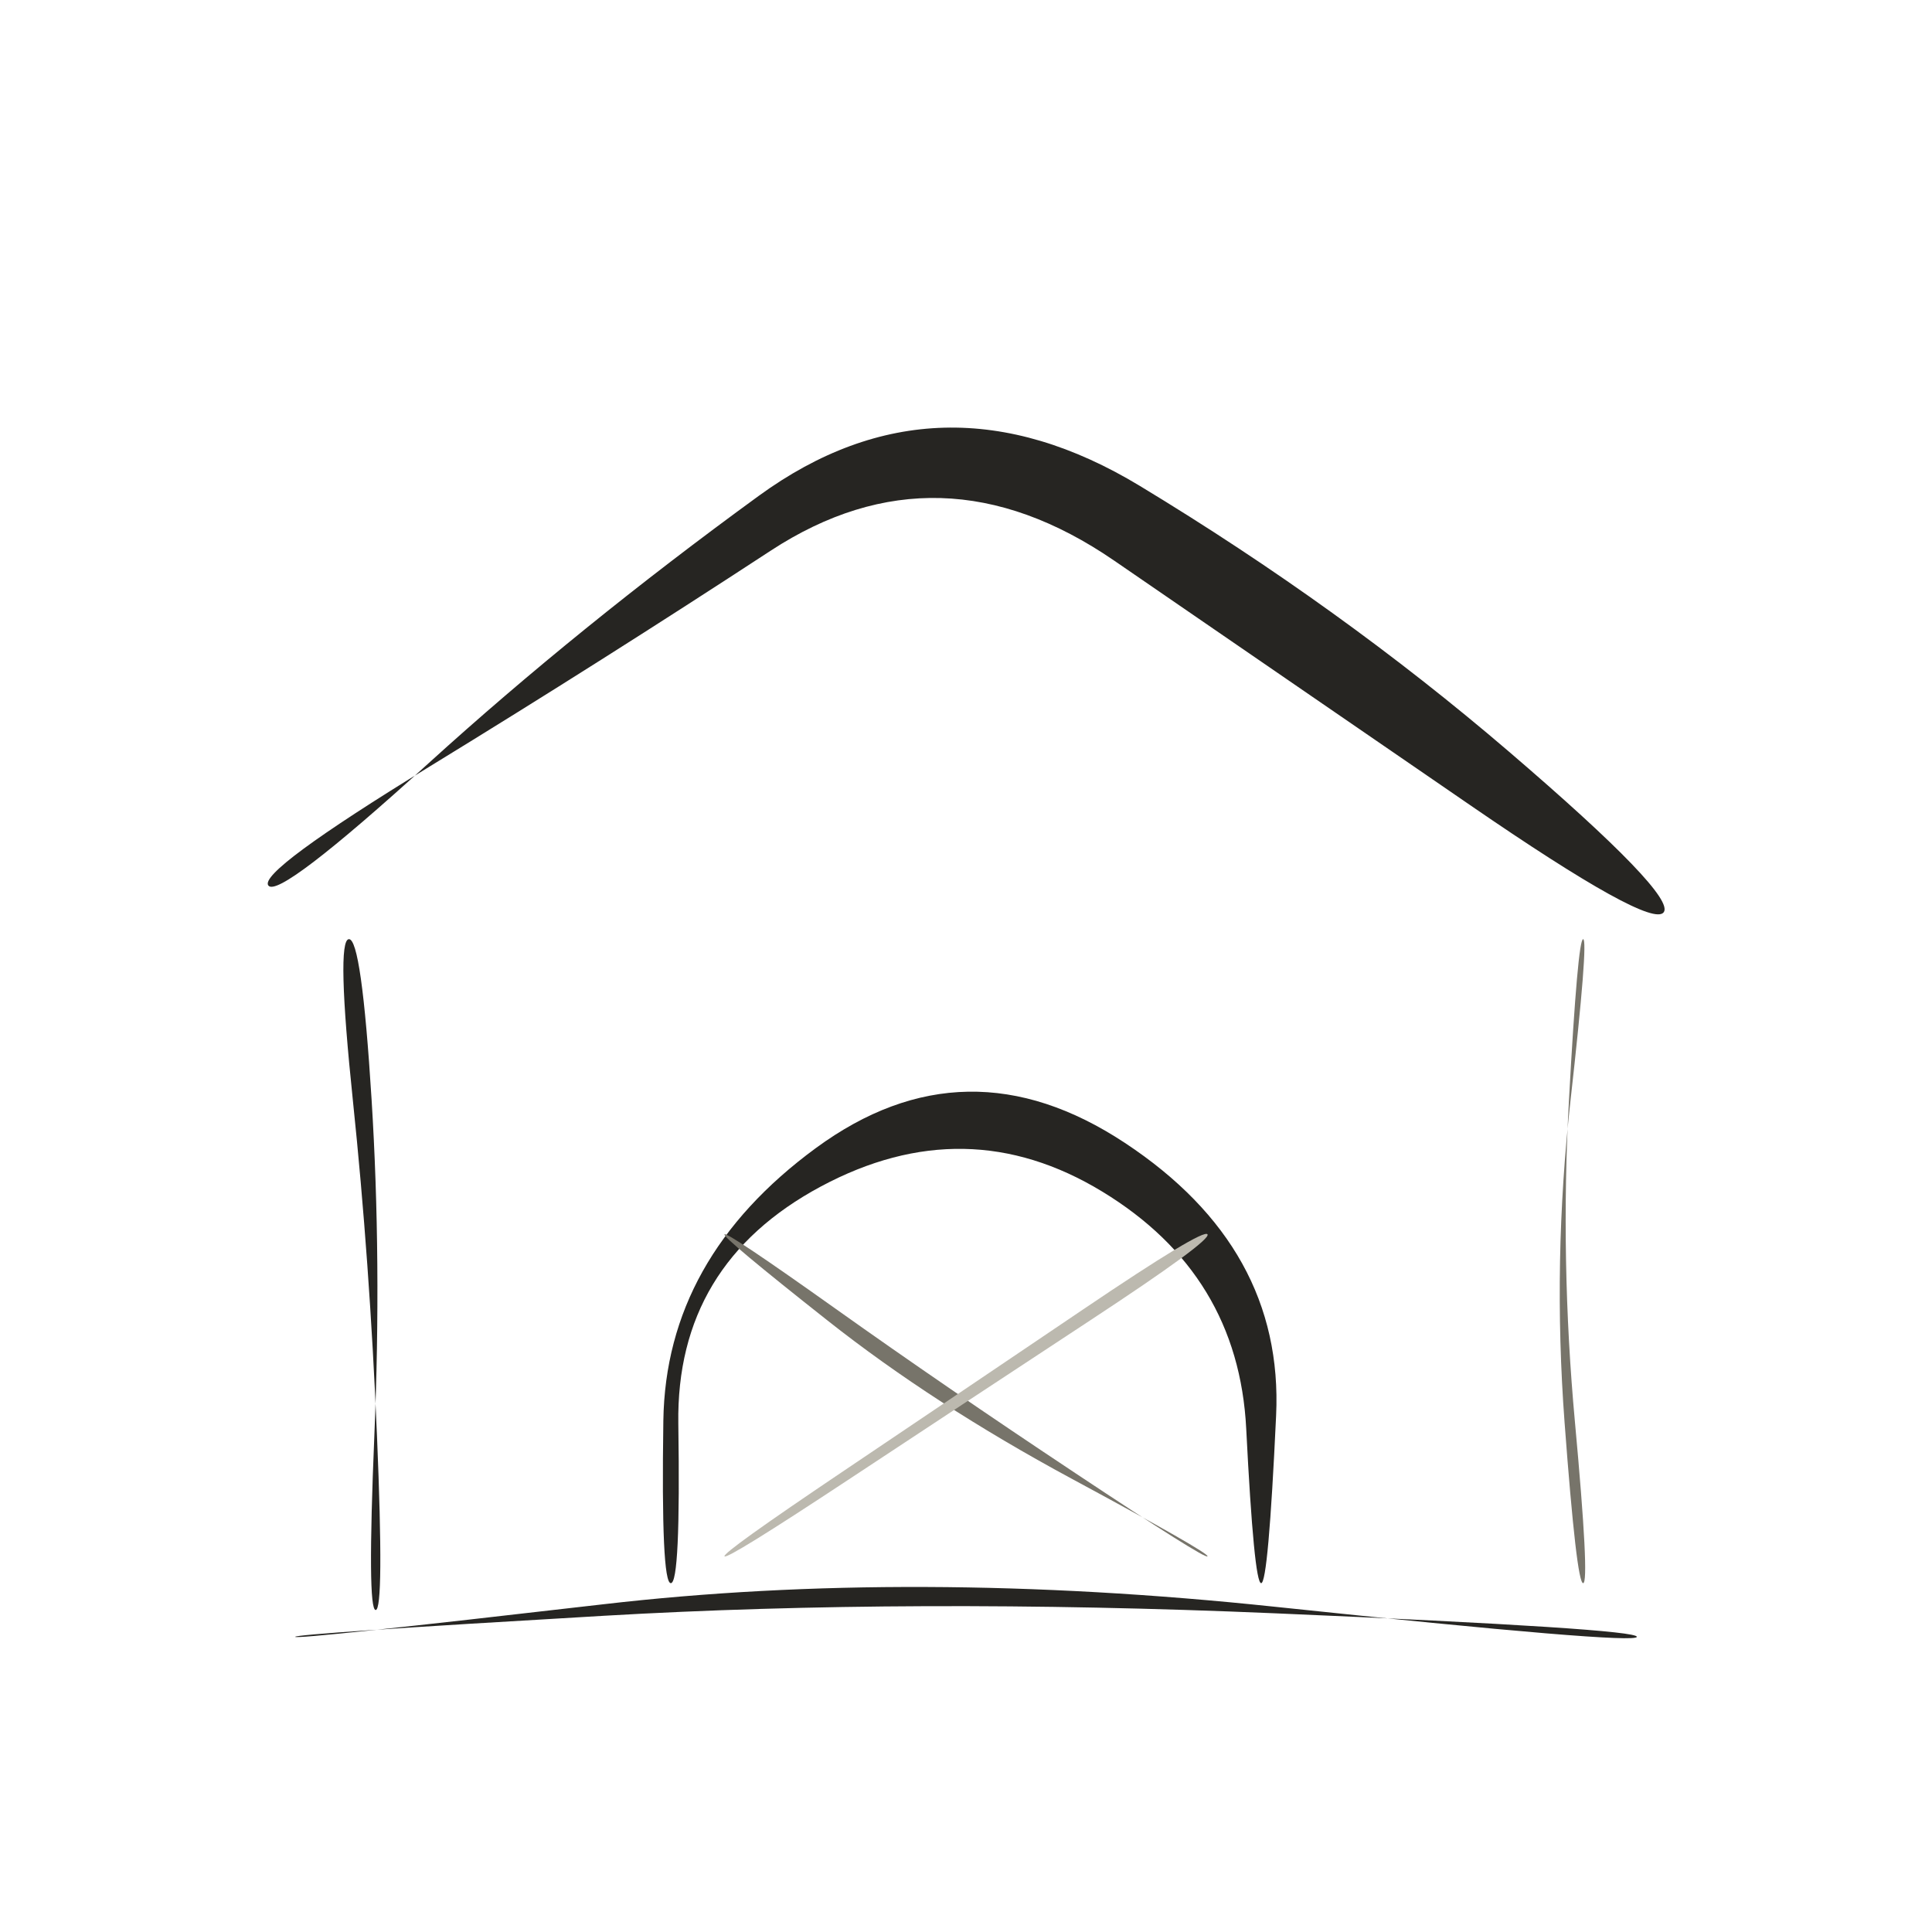
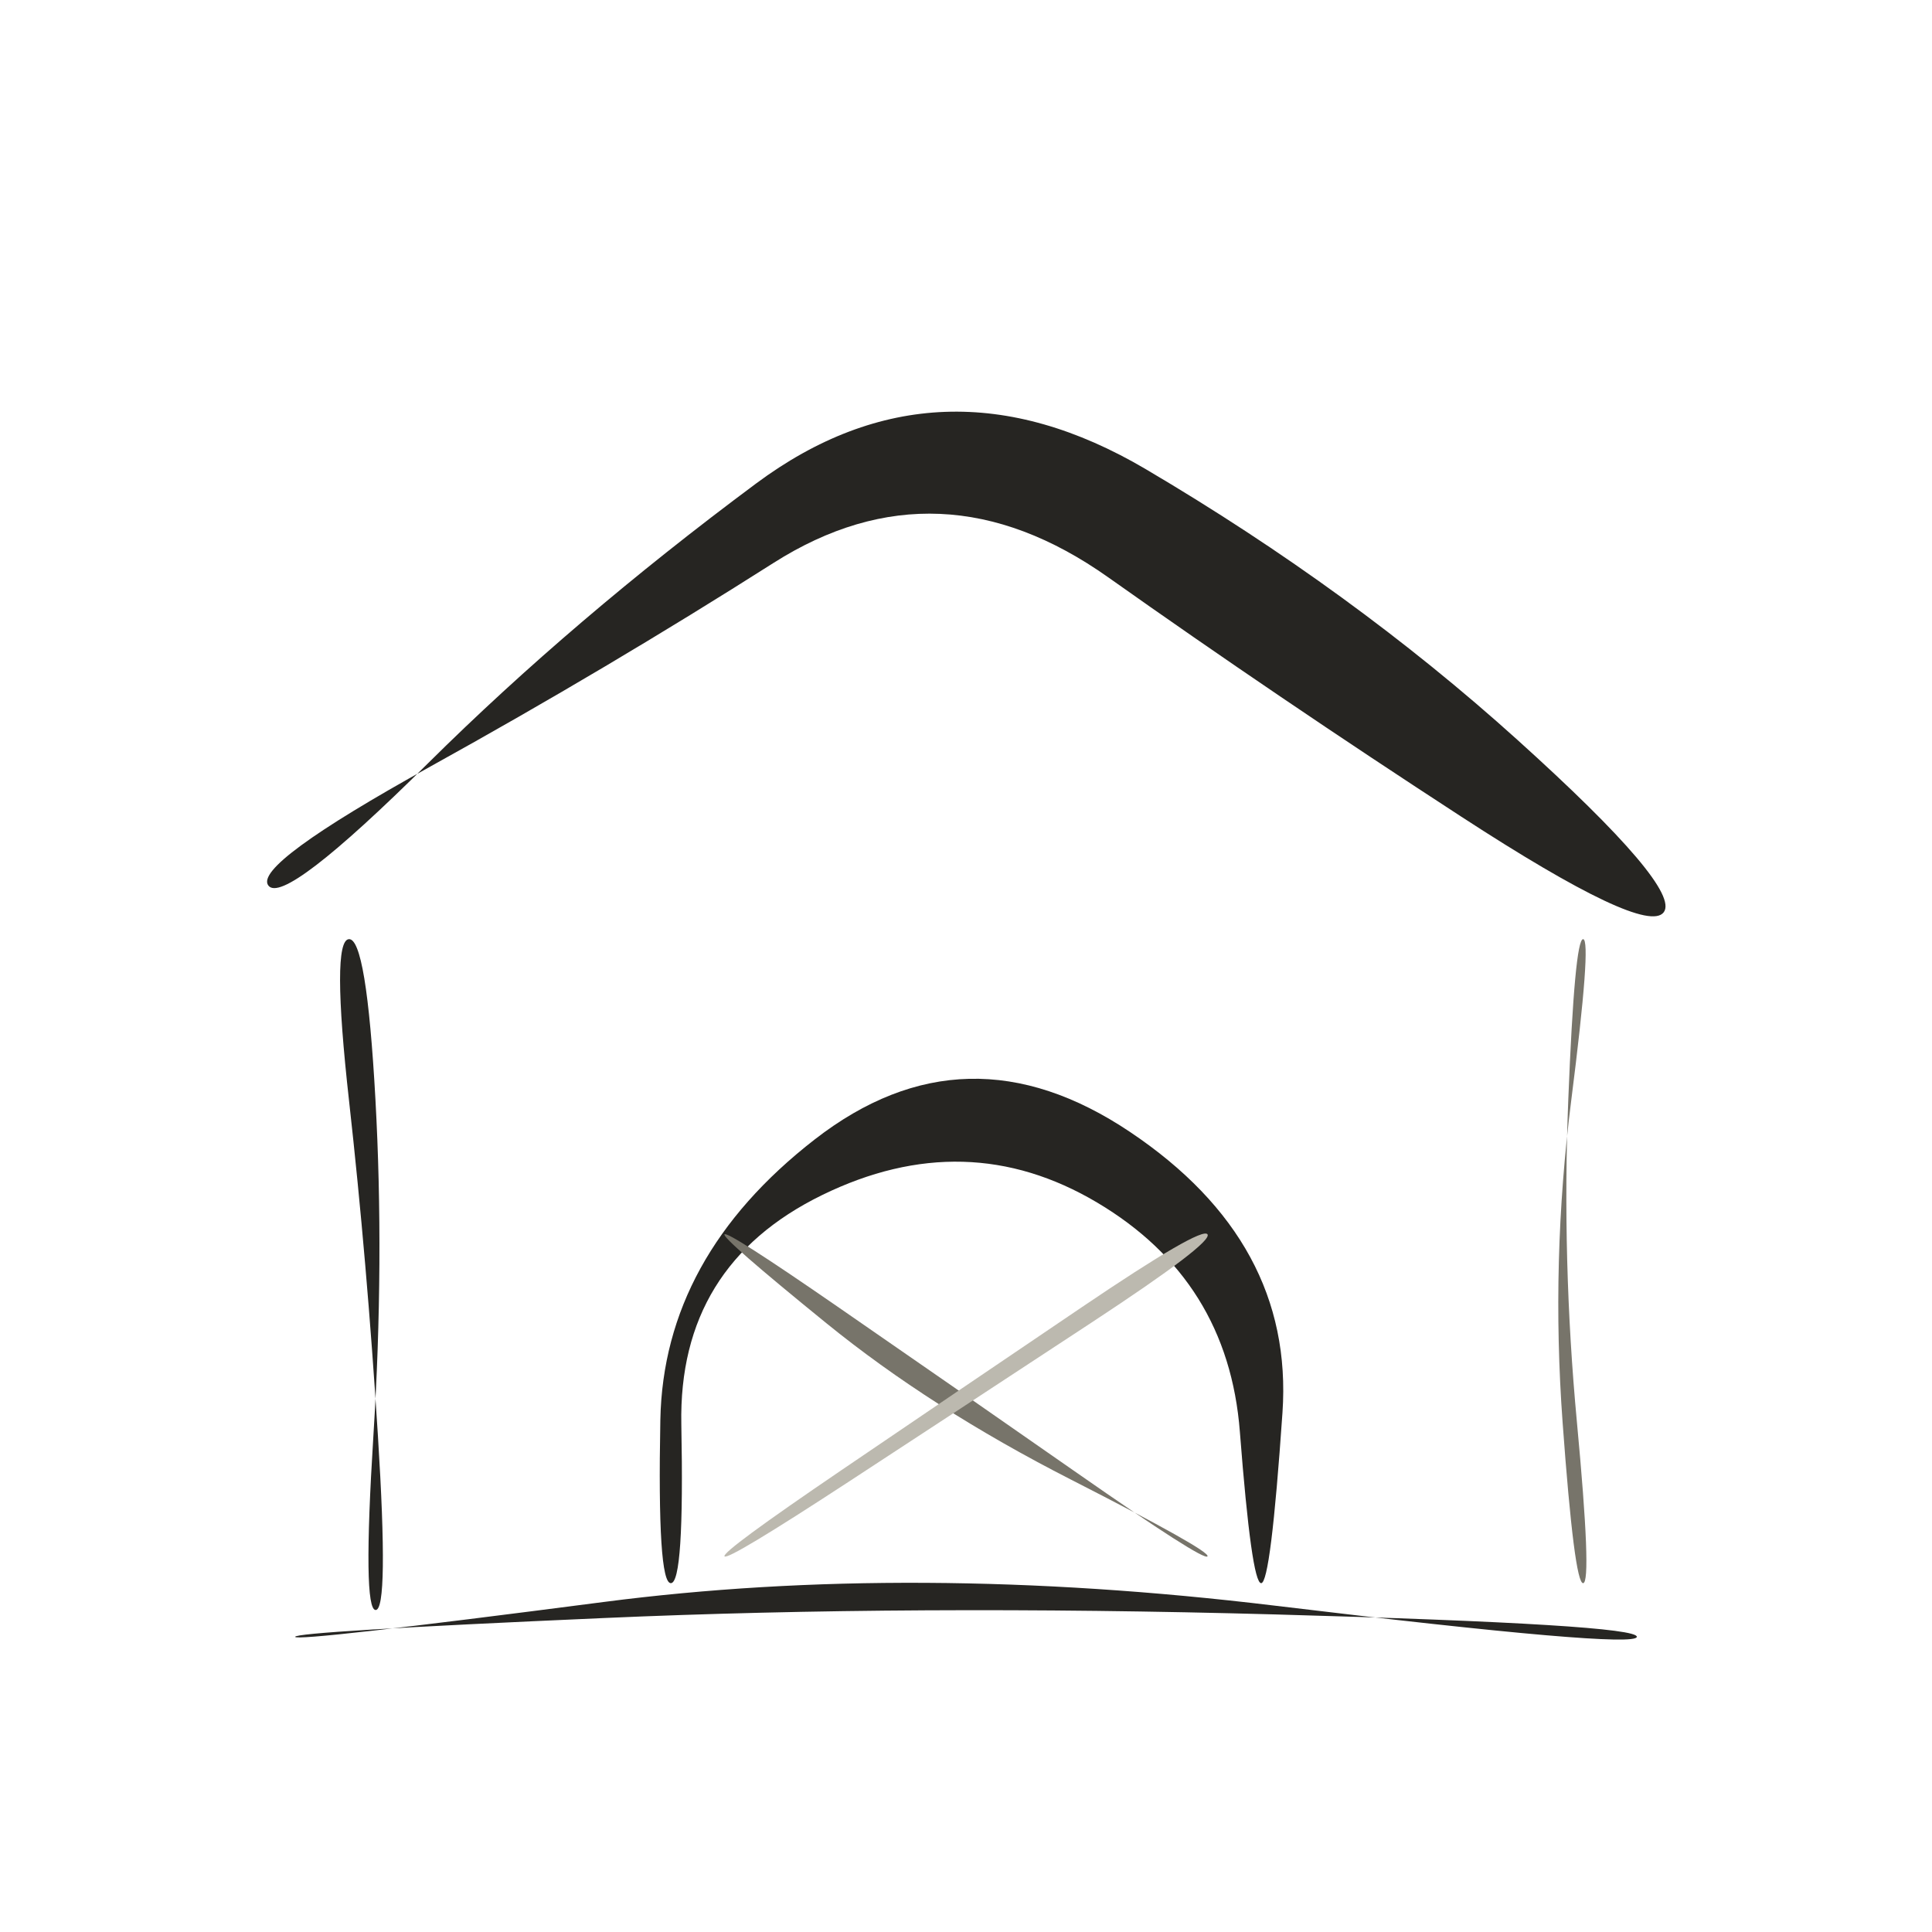
<svg xmlns="http://www.w3.org/2000/svg" viewBox="0 0 72 72" role="img" aria-label="locations / barn" data-pua="U+F0403" data-castalia-style="sumi-e-naturalist-v2" data-ink-stroke-system="filled-brush-mass-v2" data-ink-animation="wash-v1" data-ink-path-units="normalized">
-   <path class="ink-wash" d="M 10.000,33.000 Q 9.613,32.483 16.031,28.554 Q 22.449,24.624 28.725,20.520 Q 35.000,16.417 41.520,20.891 Q 48.039,25.365 54.777,29.998 Q 61.515,34.630 62.000,34.000 Q 62.485,33.370 56.223,28.002 Q 49.961,22.635 42.480,18.109 Q 35.000,13.583 28.275,18.480 Q 21.551,23.376 15.969,28.446 Q 10.387,33.517 10.000,33.000 Z" fill="#262522" data-ink-brush-pass="loaded-ribbon-v2" />
-   <path class="ink-wash" d="M 13.000,35.000 Q 12.527,35.039 13.152,41.024 Q 13.777,47.009 14.049,53.504 Q 14.321,60.000 14.000,60.000 Q 13.679,60.000 13.951,53.496 Q 14.223,46.991 13.848,40.976 Q 13.473,34.961 13.000,35.000 Z" fill="#262522" data-ink-brush-pass="loaded-ribbon-v2" />
-   <path class="ink-dry" d="M 59.000,35.000 Q 59.200,35.017 58.529,41.008 Q 57.858,47.000 58.307,53.010 Q 58.756,59.020 59.000,59.000 Q 59.244,58.980 58.693,52.990 Q 58.142,47.000 58.471,40.992 Q 58.800,34.983 59.000,35.000 Z" fill="#77746a" data-ink-brush-pass="dry-edge-v2" />
-   <path class="ink-wash" d="M 25.000,59.000 Q 25.368,59.000 25.279,53.055 Q 25.190,47.110 30.595,44.215 Q 36.000,41.321 41.076,44.406 Q 46.151,47.491 46.443,53.246 Q 46.735,59.000 47.000,59.000 Q 47.265,59.000 47.557,52.754 Q 47.849,46.509 41.924,42.594 Q 36.000,38.679 30.405,42.785 Q 24.810,46.890 24.721,52.945 Q 24.632,59.000 25.000,59.000 Z" fill="#262522" data-ink-brush-pass="loaded-ribbon-v2" />
-   <path class="ink-dry" d="M 27.000,46.000 Q 26.916,46.112 30.849,49.219 Q 34.783,52.326 39.928,55.102 Q 45.074,57.877 45.000,58.000 Q 44.926,58.123 40.072,54.898 Q 35.217,51.674 31.151,48.781 Q 27.084,45.888 27.000,46.000 Z" fill="#77746a" data-ink-brush-pass="dry-edge-v2" />
-   <path class="ink-dry" d="M 45.000,46.000 Q 44.846,45.769 40.365,48.798 Q 35.884,51.826 31.398,54.846 Q 26.911,57.866 27.000,58.000 Q 27.089,58.134 31.602,55.154 Q 36.116,52.174 40.635,49.202 Q 45.154,46.231 45.000,46.000 Z" fill="#bcb9af" data-ink-brush-pass="dry-edge-v2" />
-   <path class="ink-wash" d="M 11.000,61.000 Q 10.990,60.886 22.495,60.216 Q 34.000,59.546 47.511,60.123 Q 61.022,60.700 61.000,61.000 Q 60.978,61.300 47.489,59.877 Q 34.000,58.454 22.505,59.784 Q 11.010,61.114 11.000,61.000 Z" fill="#262522" data-ink-brush-pass="loaded-ribbon-v2" />
+   <path class="ink-wash" d="M 10.000,33.000 Q 9.422,32.229 16.037,28.567 Q 22.651,24.905 28.826,20.979 Q 35.000,17.054 41.303,21.517 Q 47.607,25.980 54.460,30.436 Q 61.313,34.893 62.000,34.000 Q 62.687,33.107 56.540,27.564 Q 50.393,22.020 42.697,17.483 Q 35.000,12.946 28.174,18.021 Q 21.349,23.095 15.963,28.433 Q 10.578,33.771 10.000,33.000 Z" fill="#262522" data-ink-brush-pass="loaded-ribbon-v2" />
+   <path class="ink-wash" d="M 13.000,35.000 Q 12.342,35.055 13.009,41.034 Q 13.676,47.013 14.084,53.506 Q 14.492,60.000 14.000,60.000 Q 13.508,60.000 13.916,53.494 Q 14.324,46.987 13.991,40.966 Q 13.658,34.945 13.000,35.000 Z" fill="#262522" data-ink-brush-pass="loaded-ribbon-v2" />
+   <path class="ink-dry" d="M 59.000,35.000 Q 59.316,35.026 58.555,41.013 Q 57.794,47.000 58.234,53.014 Q 58.673,59.027 59.000,59.000 Q 59.327,58.973 58.766,52.986 Q 58.206,47.000 58.445,40.987 Q 58.684,34.974 59.000,35.000 Z" fill="#77746a" data-ink-brush-pass="dry-edge-v2" />
+   <path class="ink-wash" d="M 25.000,59.000 Q 25.507,59.000 25.391,53.080 Q 25.275,47.159 30.637,44.537 Q 36.000,41.916 40.885,44.814 Q 45.769,47.713 46.206,53.356 Q 46.643,59.000 47.000,59.000 Q 47.357,59.000 47.794,52.644 Q 48.231,46.287 42.115,42.186 Q 36.000,38.084 30.363,42.463 Q 24.725,46.841 24.609,52.920 Q 24.493,59.000 25.000,59.000 Z" fill="#262522" data-ink-brush-pass="loaded-ribbon-v2" />
+   <path class="ink-dry" d="M 27.000,46.000 Q 26.894,46.141 30.790,49.307 Q 34.685,52.473 39.903,55.136 Q 45.121,57.799 45.000,58.000 Q 44.879,58.201 40.097,54.864 Q 35.315,51.527 31.210,48.693 Q 27.106,45.859 27.000,46.000 Z" fill="#77746a" data-ink-brush-pass="dry-edge-v2" />
+   <path class="ink-dry" d="M 45.000,46.000 Q 44.792,45.687 40.312,48.718 Q 35.832,51.748 31.359,54.788 Q 26.886,57.829 27.000,58.000 Q 27.114,58.171 31.641,55.212 Q 36.168,52.252 40.688,49.282 Q 45.208,46.313 45.000,46.000 Z" fill="#bcb9af" data-ink-brush-pass="dry-edge-v2" />
+   <path class="ink-wash" d="M 11.000,61.000 Q 10.983,60.807 22.492,60.300 Q 34.000,59.792 47.517,60.165 Q 61.034,60.538 61.000,61.000 Q 60.966,61.462 47.483,59.835 Q 34.000,58.208 22.508,59.700 Q 11.017,61.193 11.000,61.000 Z" fill="#262522" data-ink-brush-pass="loaded-ribbon-v2" />
</svg>
